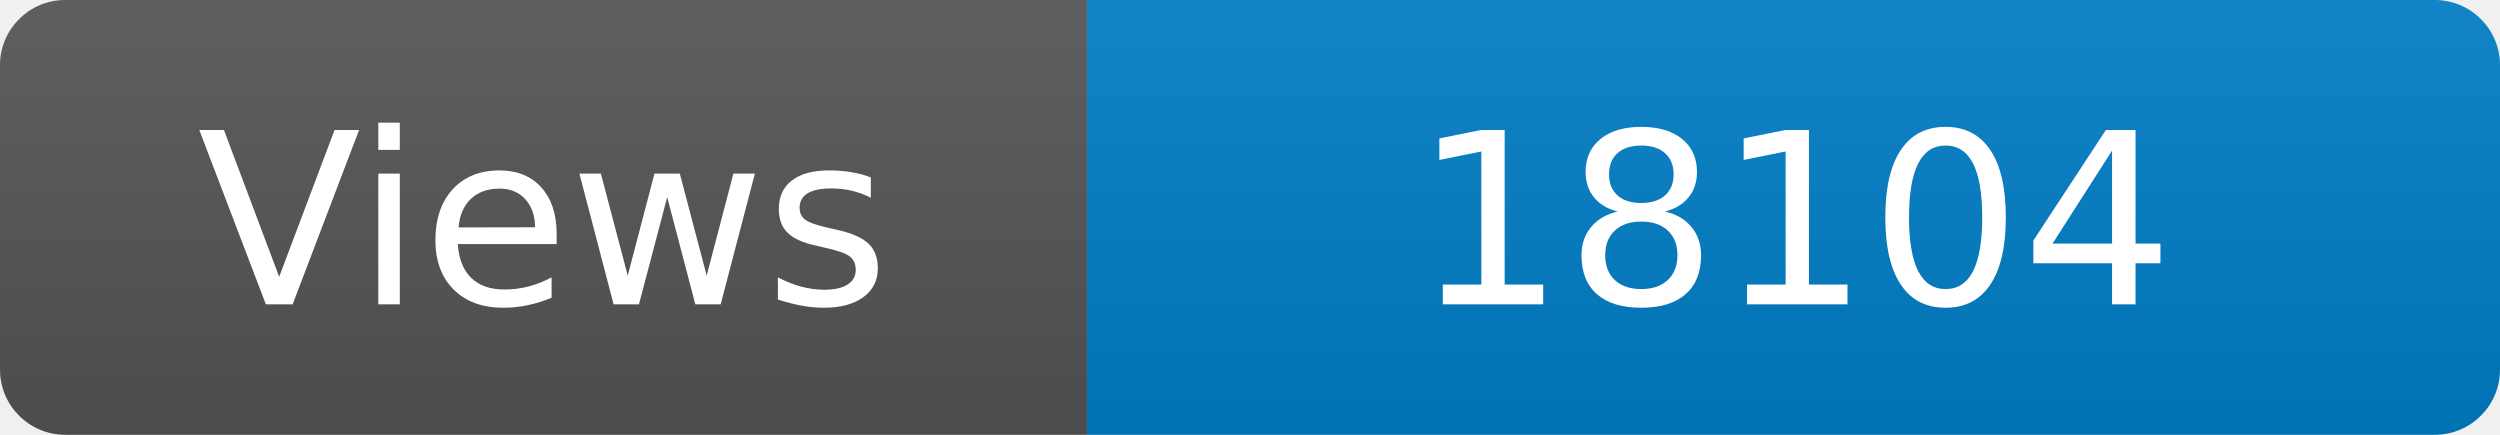
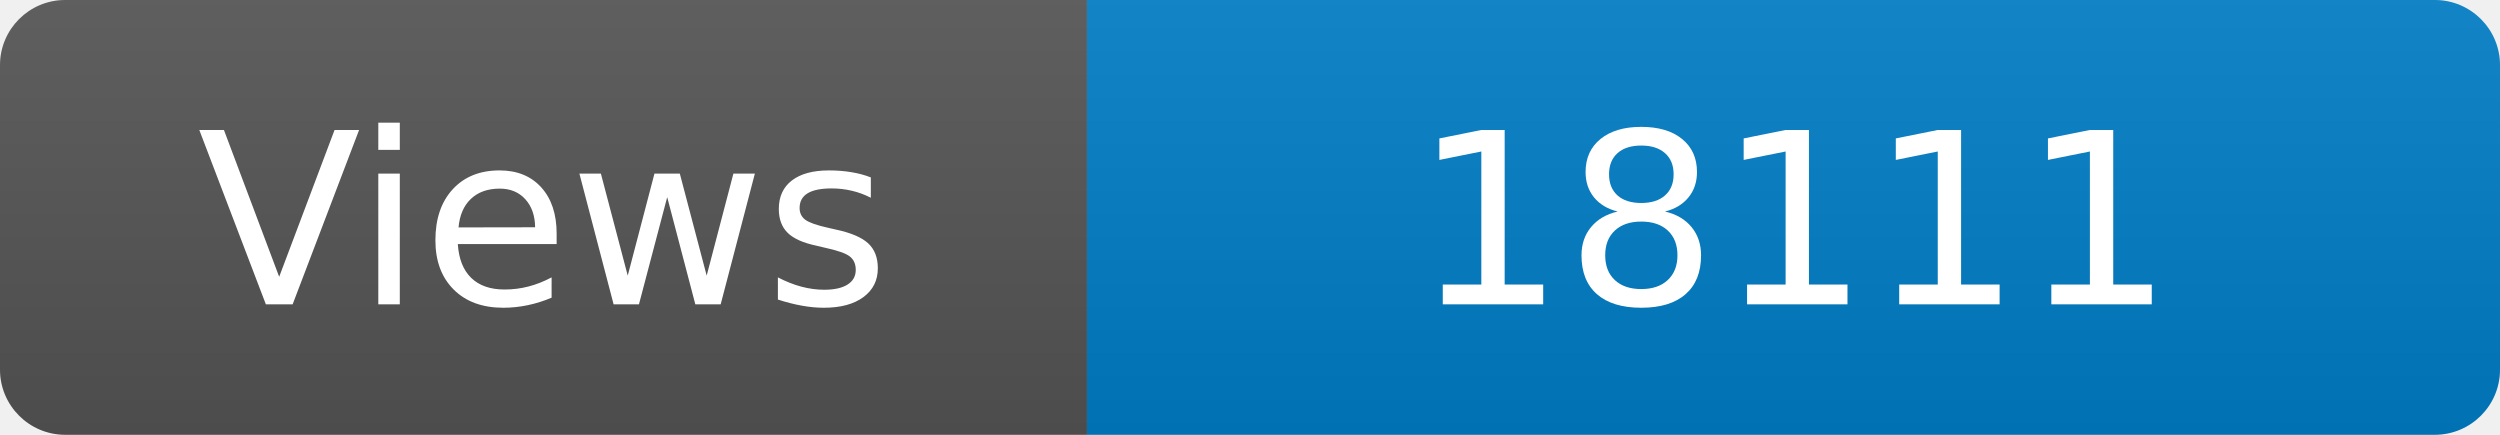
<svg xmlns="http://www.w3.org/2000/svg" width="115" height="20" role="img" aria-label="Maintained?: yes">
  <linearGradient id="s" x2="0" y2="100%">
    <stop offset="0" stop-color="#bbb" stop-opacity=".1" />
    <stop offset="1" stop-opacity=".1" />
  </linearGradient>
  <clipPath id="r">
    <rect width="115" height="20" rx="3" fill="#fff" />
  </clipPath>
  <g clip-path="url(#r)">
    <rect width="50" height="20" fill="#555" />
    <rect x="50" width="160" height="20" fill="#007ec6" />
    <rect width="115" height="20" fill="url(#s)" />
  </g>
  <g fill="#fff" text-anchor="middle" font-family="Verdana,Geneva,DejaVu Sans,sans-serif" font-size="110">
    <text x="250" y="140" transform="scale(.1)" fill="#fff">Views</text>
-     <text x="825" y="140" transform="scale(.1)" fill="#fff">18104</text>
+     <text x="825" y="140" transform="scale(.1)" fill="#fff">18111</text>
  </g>
</svg>
